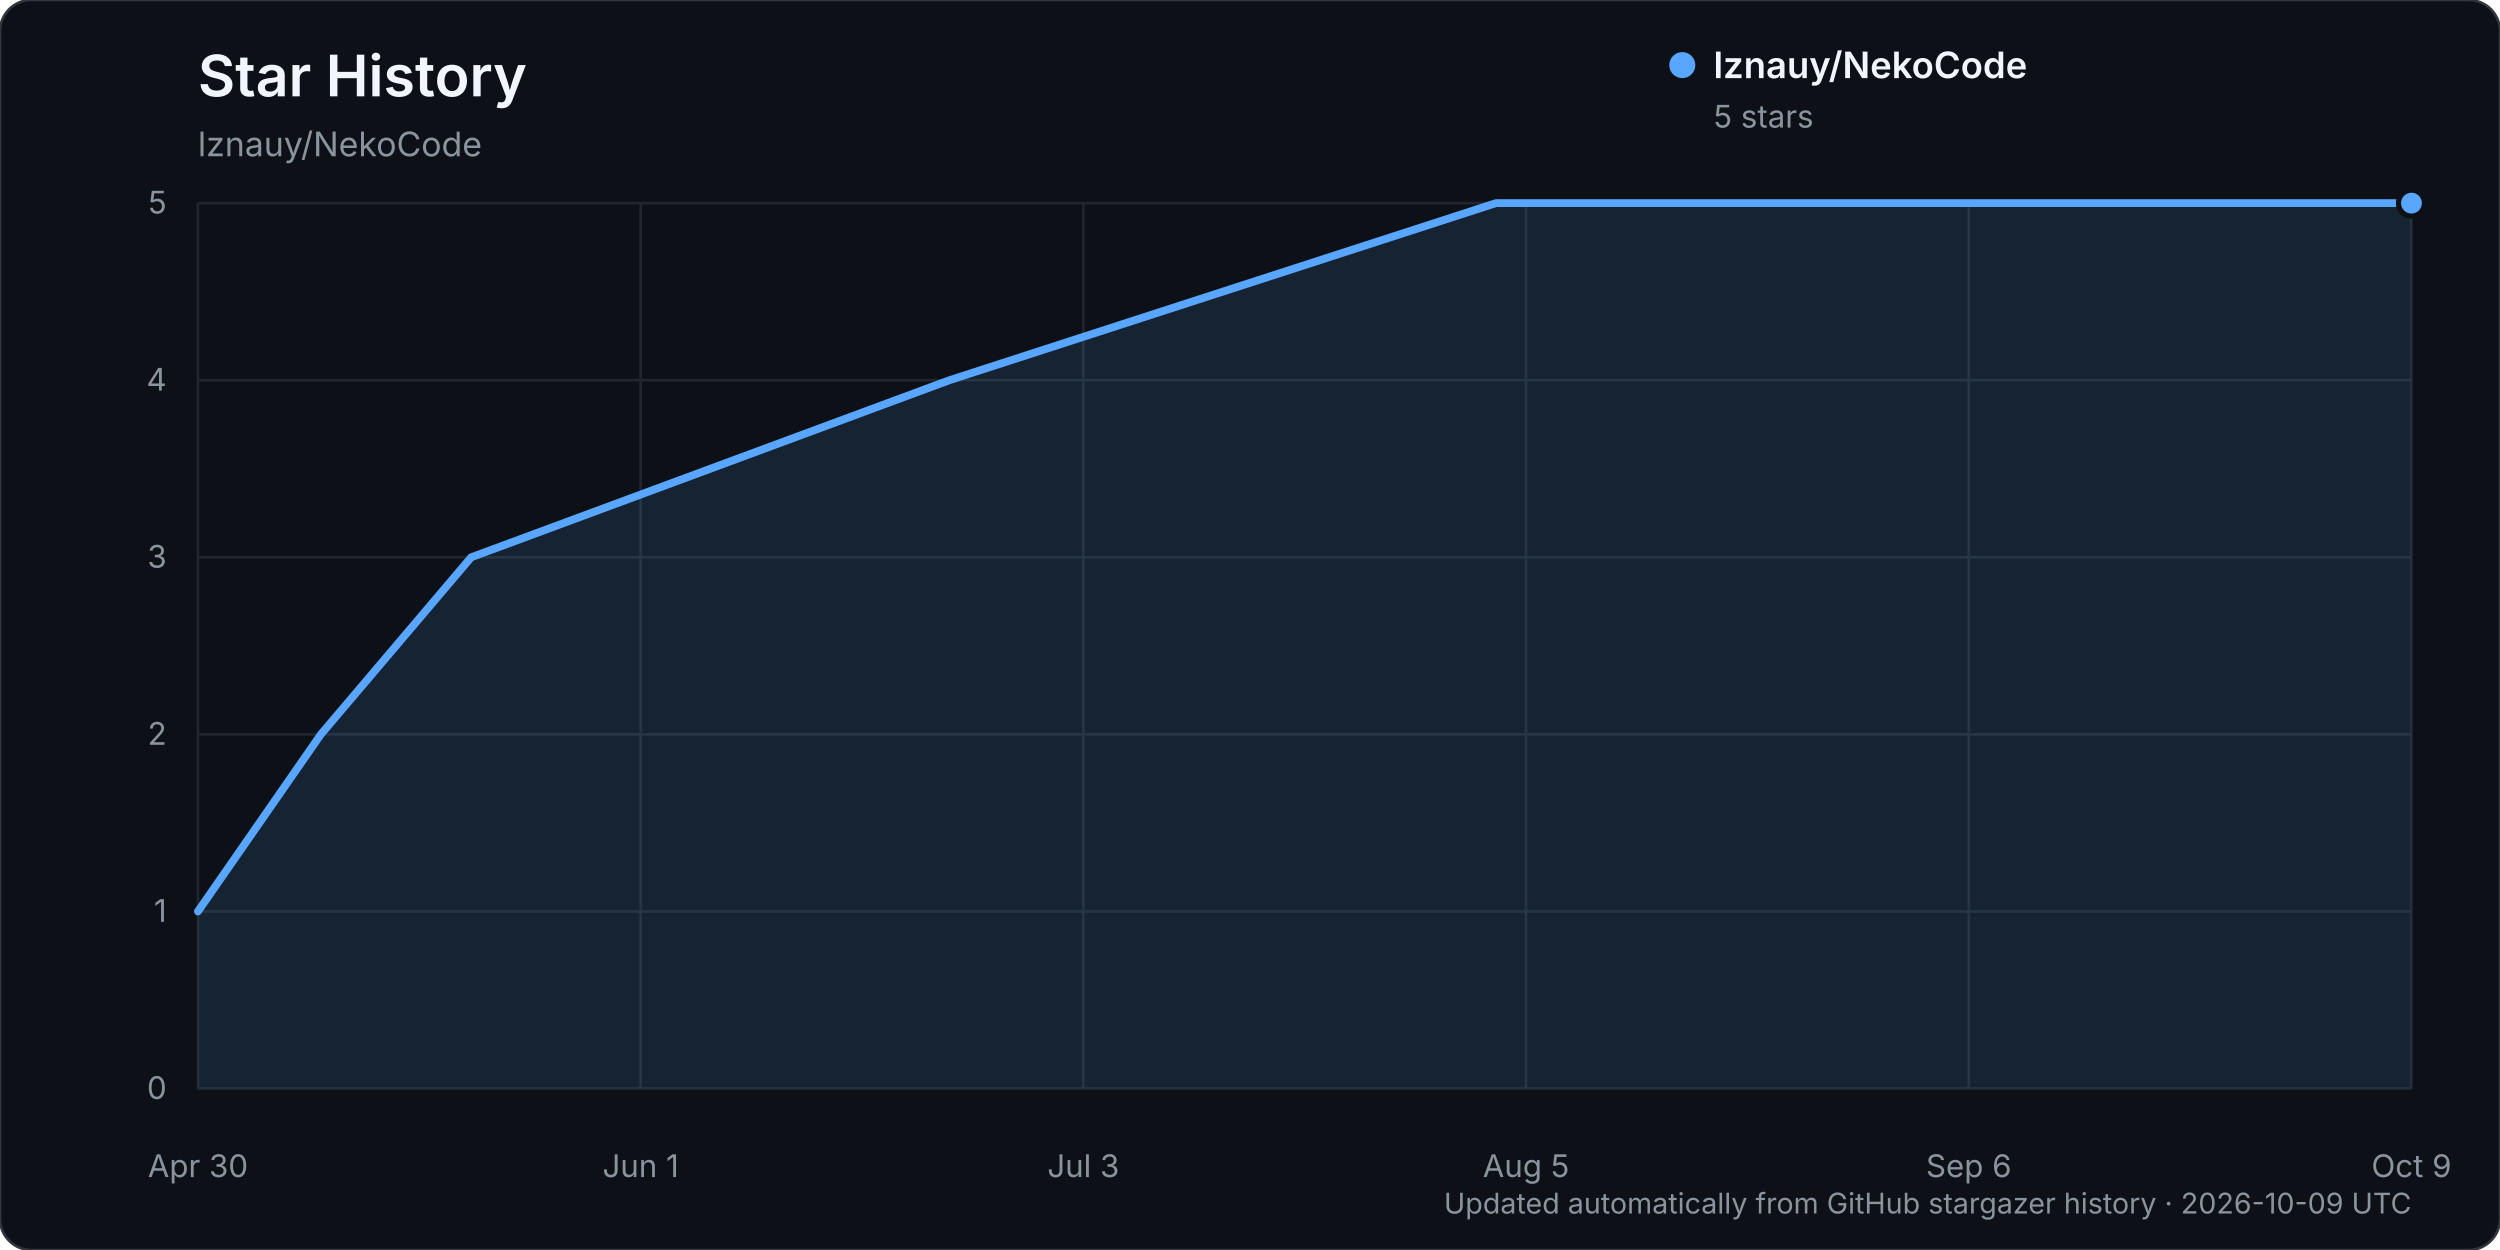
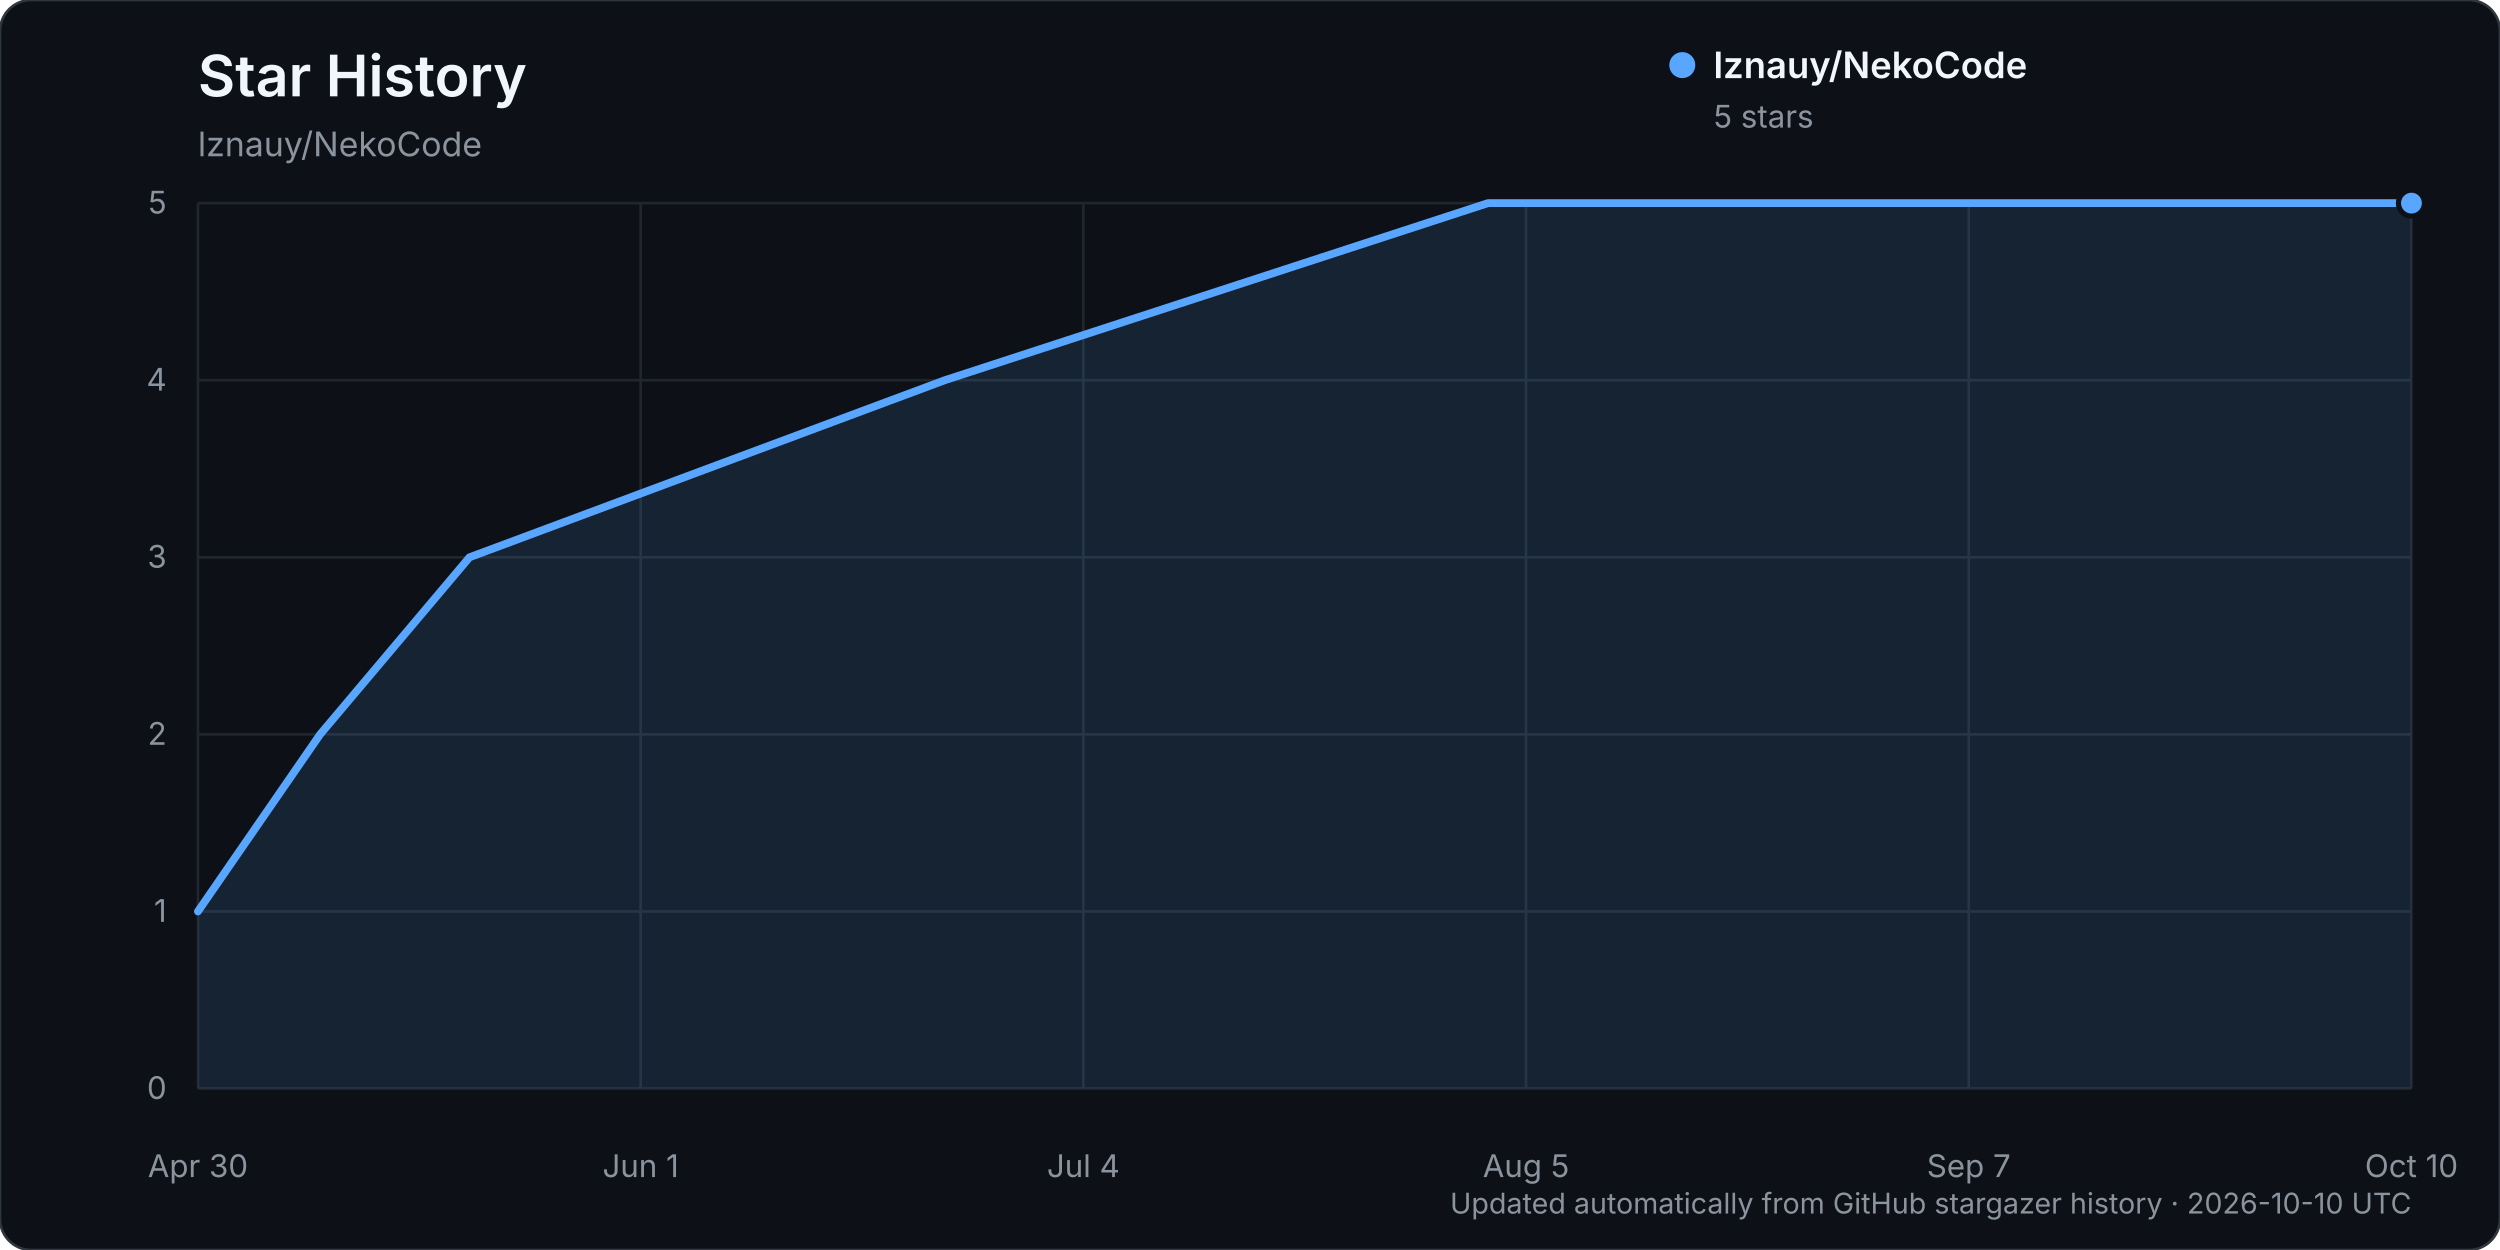
<svg xmlns="http://www.w3.org/2000/svg" width="960" height="480" viewBox="0 0 960 480" role="img" aria-labelledby="title description">
  <rect width="960" height="480" rx="12" fill="#0d1117" stroke="#30363d" />
  <text x="76" y="37" fill="#f0f6fc" font-family="-apple-system, BlinkMacSystemFont, 'Segoe UI', sans-serif" font-size="22" font-weight="600">Star History</text>
  <text x="76" y="60" fill="#8b949e" font-family="-apple-system, BlinkMacSystemFont, 'Segoe UI', sans-serif" font-size="13">lznauy/NekoCode</text>
  <g font-family="-apple-system, BlinkMacSystemFont, 'Segoe UI', sans-serif">
    <line x1="76" y1="418.00" x2="926" y2="418.00" stroke="#21262d" stroke-width="1" />
    <text x="64" y="422.00" text-anchor="end" fill="#8b949e" font-size="12">0</text>
    <line x1="76" y1="350.00" x2="926" y2="350.00" stroke="#21262d" stroke-width="1" />
    <text x="64" y="354.00" text-anchor="end" fill="#8b949e" font-size="12">1</text>
    <line x1="76" y1="282.00" x2="926" y2="282.00" stroke="#21262d" stroke-width="1" />
    <text x="64" y="286.00" text-anchor="end" fill="#8b949e" font-size="12">2</text>
    <line x1="76" y1="214.00" x2="926" y2="214.00" stroke="#21262d" stroke-width="1" />
    <text x="64" y="218.00" text-anchor="end" fill="#8b949e" font-size="12">3</text>
    <line x1="76" y1="146.00" x2="926" y2="146.00" stroke="#21262d" stroke-width="1" />
    <text x="64" y="150.00" text-anchor="end" fill="#8b949e" font-size="12">4</text>
    <line x1="76" y1="78.00" x2="926" y2="78.00" stroke="#21262d" stroke-width="1" />
    <text x="64" y="82.00" text-anchor="end" fill="#8b949e" font-size="12">5</text>
    <line x1="76.00" y1="78" x2="76.00" y2="418" stroke="#21262d" stroke-width="1" />
    <text x="76.00" y="452" text-anchor="middle" fill="#8b949e" font-size="12">Apr 30</text>
    <line x1="246.00" y1="78" x2="246.00" y2="418" stroke="#21262d" stroke-width="1" />
    <text x="246.00" y="452" text-anchor="middle" fill="#8b949e" font-size="12">Jun 1</text>
    <line x1="416.00" y1="78" x2="416.00" y2="418" stroke="#21262d" stroke-width="1" />
-     <text x="416.00" y="452" text-anchor="middle" fill="#8b949e" font-size="12">Jul 3</text>
+     <text x="416.00" y="452" text-anchor="middle" fill="#8b949e" font-size="12">Jul 4</text>
    <line x1="586.00" y1="78" x2="586.00" y2="418" stroke="#21262d" stroke-width="1" />
    <text x="586.00" y="452" text-anchor="middle" fill="#8b949e" font-size="12">Aug 5</text>
    <line x1="756.00" y1="78" x2="756.00" y2="418" stroke="#21262d" stroke-width="1" />
-     <text x="756.00" y="452" text-anchor="middle" fill="#8b949e" font-size="12">Sep 6</text>
+     <text x="756.00" y="452" text-anchor="middle" fill="#8b949e" font-size="12">Sep 7</text>
    <line x1="926.00" y1="78" x2="926.00" y2="418" stroke="#21262d" stroke-width="1" />
-     <text x="926.00" y="452" text-anchor="middle" fill="#8b949e" font-size="12">Oct 9</text>
-     <path d="M76.00,350.00 L123.22,282.00 L180.94,214.00 L364.58,146.00 L574.46,78.00 L926.00,78.00 L926.00,418.00 L76.00,418.00 Z" fill="#58a6ff" opacity="0.12" />
-     <path d="M76.00,350.00 L123.22,282.00 L180.94,214.00 L364.58,146.00 L574.46,78.00 L926.00,78.00" fill="none" stroke="#58a6ff" stroke-width="3" stroke-linecap="round" stroke-linejoin="round" />
+     <text x="926.00" y="452" text-anchor="middle" fill="#8b949e" font-size="12">Oct 10</text>
+     <path d="M76.00,350.00 L122.93,282.00 L180.29,214.00 L362.81,146.00 L571.40,78.00 L926.00,78.00 L926.00,418.00 L76.00,418.00 Z" fill="#58a6ff" opacity="0.12" />
+     <path d="M76.00,350.00 L122.93,282.00 L180.29,214.00 L362.81,146.00 L571.40,78.00 L926.00,78.00" fill="none" stroke="#58a6ff" stroke-width="3" stroke-linecap="round" stroke-linejoin="round" />
    <circle cx="926.00" cy="78.00" r="5" fill="#58a6ff" stroke="#0d1117" stroke-width="2" />
    <g transform="translate(646, 25)">
      <circle cx="0" cy="0" r="5" fill="#58a6ff" />
      <text x="12" y="5" fill="#f0f6fc" font-size="14" font-weight="600">lznauy/NekoCode</text>
      <text x="12" y="24" fill="#8b949e" font-size="12">5 stars</text>
    </g>
-     <text x="926" y="466" text-anchor="end" fill="#8b949e" font-size="11">Updated automatically from GitHub stargazer history · 2026-10-09 UTC</text>
+     <text x="926" y="466" text-anchor="end" fill="#8b949e" font-size="11">Updated automatically from GitHub stargazer history · 2026-10-10 UTC</text>
  </g>
</svg>
